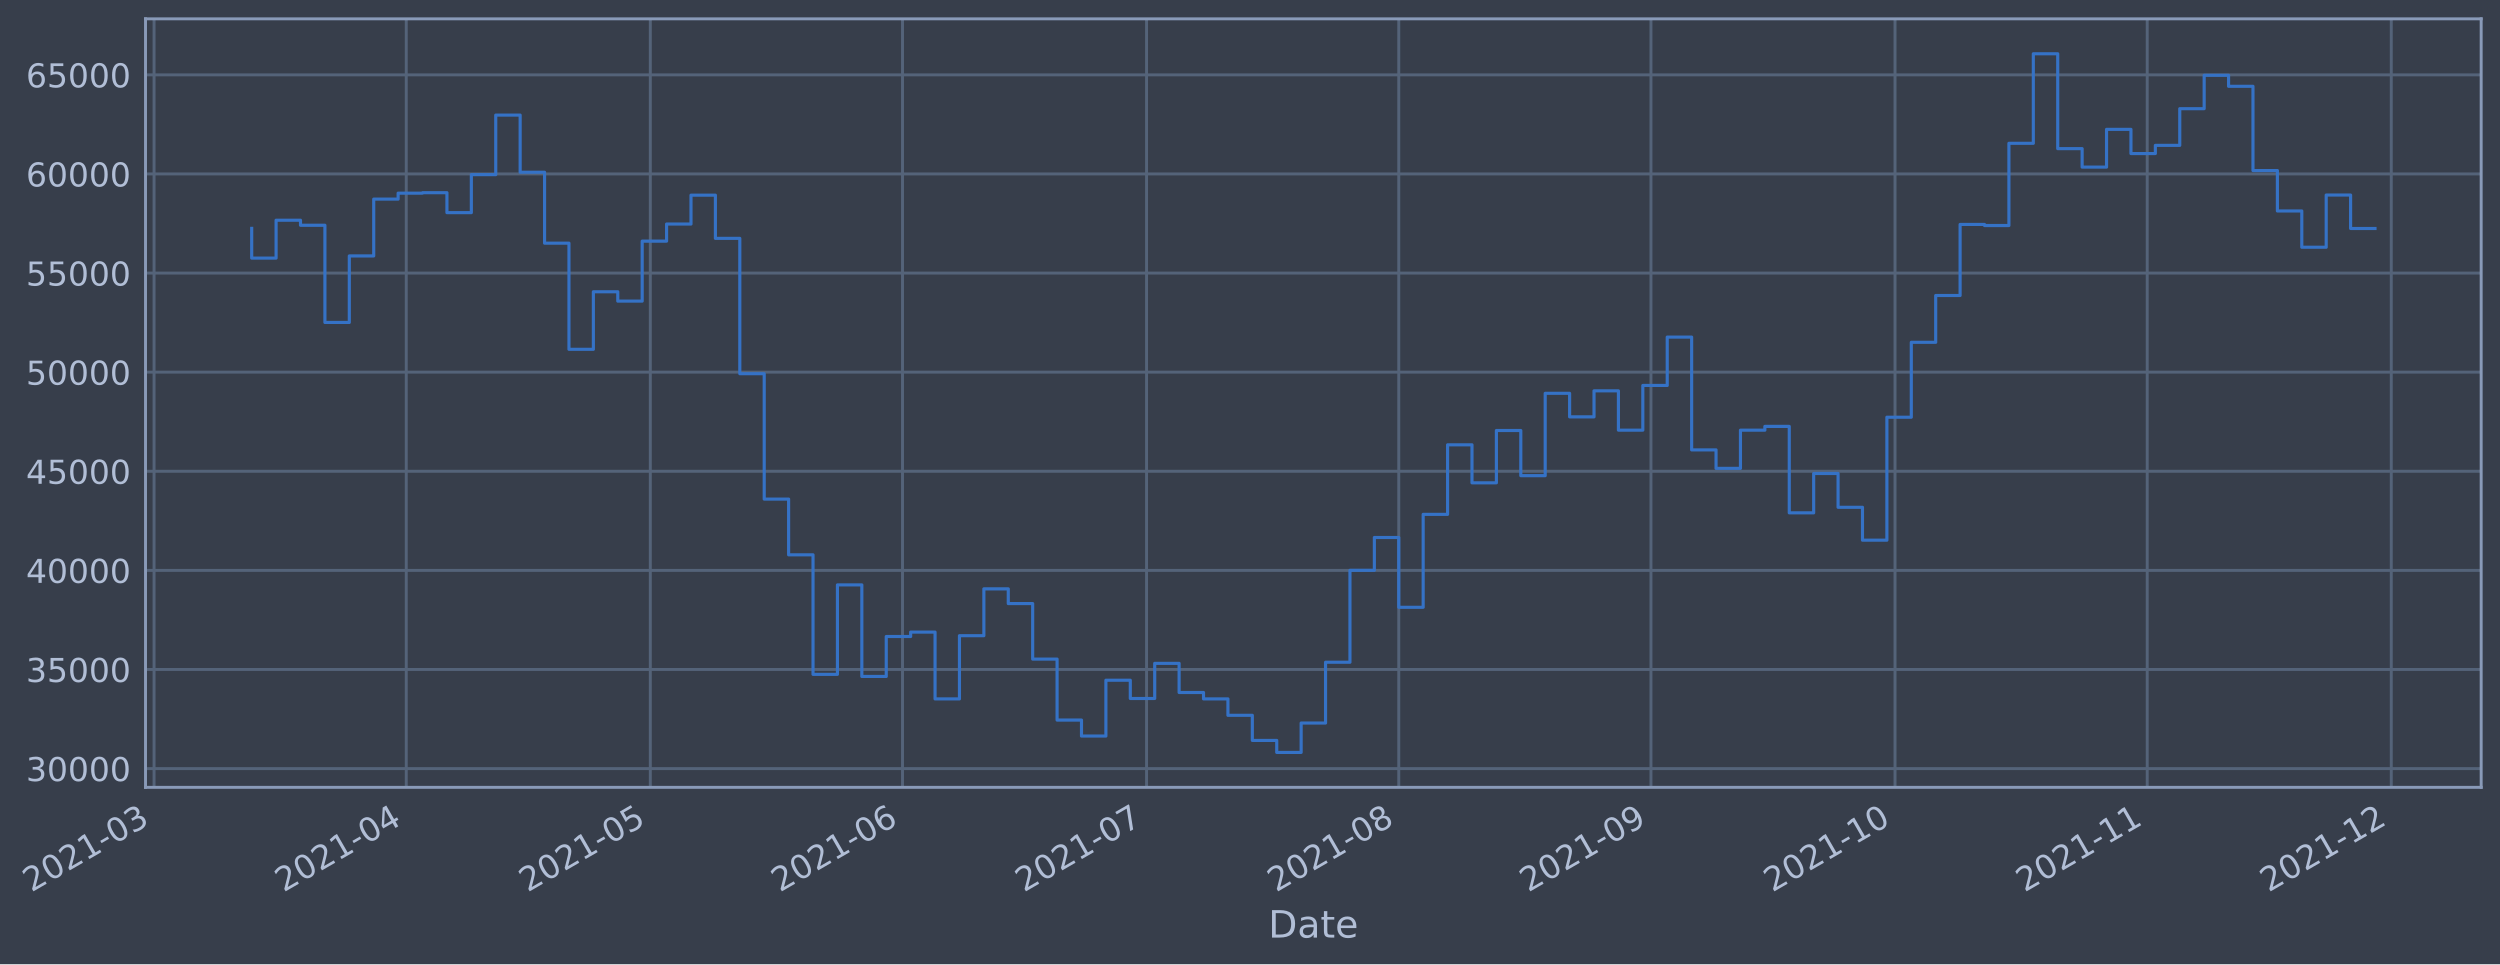
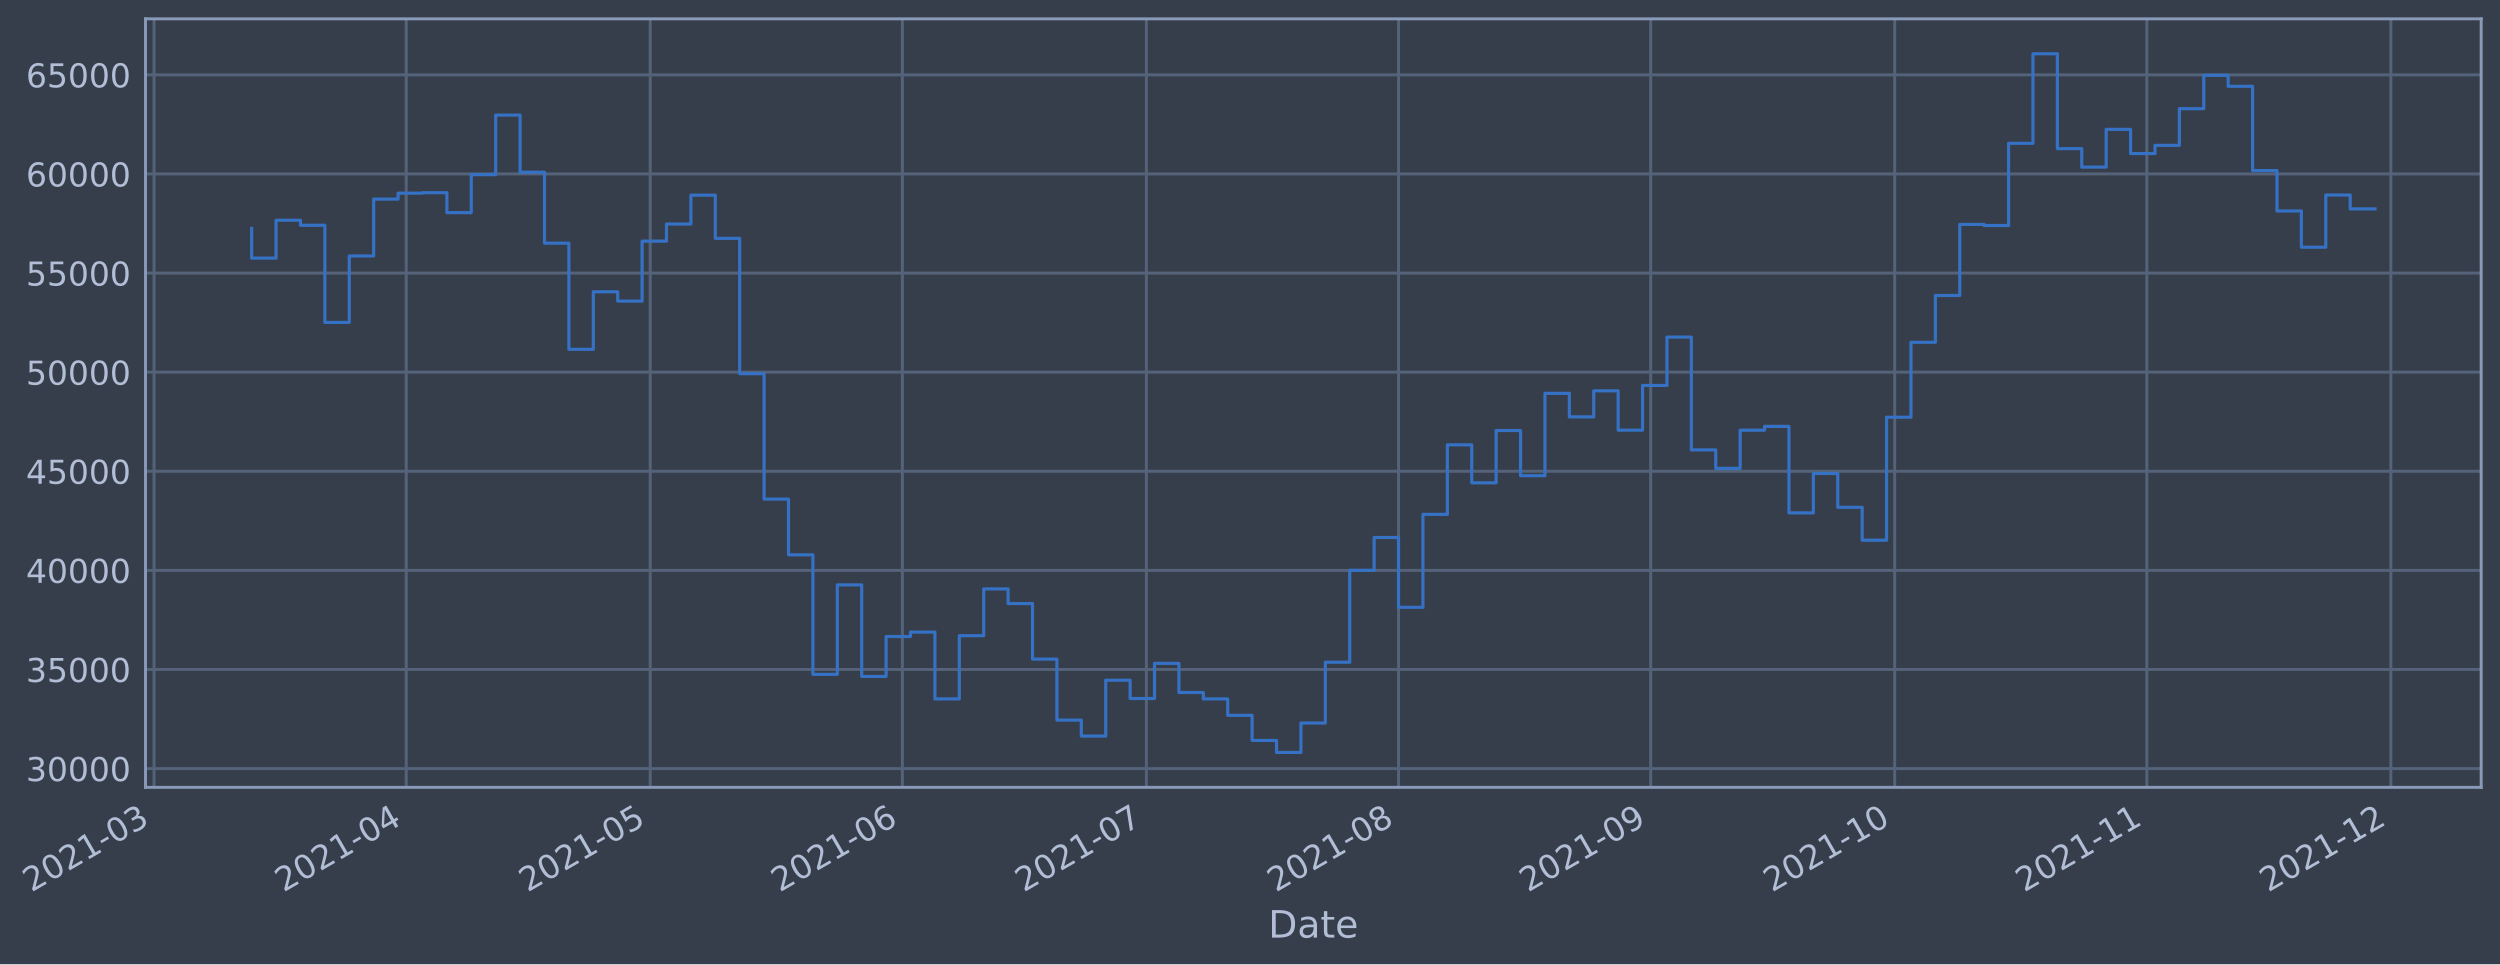
- <svg xmlns="http://www.w3.org/2000/svg" xmlns:xlink="http://www.w3.org/1999/xlink" width="955.625pt" height="368.58pt" viewBox="0 0 955.625 368.58" version="1.1">
+ <svg xmlns="http://www.w3.org/2000/svg" xmlns:xlink="http://www.w3.org/1999/xlink" width="955.618pt" height="368.58pt" viewBox="0 0 955.618 368.58" version="1.1">
  <defs>
    <style type="text/css">*{stroke-linejoin: round; stroke-linecap: butt}</style>
  </defs>
  <g id="figure_1">
    <g id="patch_1">
-       <path d="M 0 368.58  L 955.625 368.58  L 955.625 0  L 0 0  z " style="fill: #373e4b" />
+       <path d="M 0 368.58  L 955.618 368.58  L 955.618 0  L 0 0  z " style="fill: #373e4b" />
    </g>
    <g id="axes_1">
      <g id="patch_2">
-         <path d="M 55.625 300.96  L 948.425 300.96  L 948.425 7.2  L 55.625 7.2  z " style="fill: #373e4b" />
+         <path d="M 55.618 300.96  L 948.418 300.96  L 948.418 7.2  L 55.618 7.2  z " style="fill: #373e4b" />
      </g>
      <g id="matplotlib.axis_1">
        <g id="xtick_1">
          <g id="line2d_1">
-             <path d="M 58.89 300.96  L 58.89 7.2  " clip-path="url(#p32e561b884)" style="fill: none; stroke: #546379; stroke-width: 1.12; stroke-linecap: square" />
+             <path d="M 58.89 300.96  L 58.89 7.2  " clip-path="url(#pd63914d1e8)" style="fill: none; stroke: #546379; stroke-width: 1.12; stroke-linecap: square" />
          </g>
          <g id="line2d_2" />
          <g id="text_1">
            <g style="fill: #b1bed6" transform="translate(11.98702 341.1745)rotate(-30)scale(0.126 -0.126)">
              <defs>
                <path id="DejaVuSans-32" d="M 1228 531  L 3431 531  L 3431 0  L 469 0  L 469 531  Q 828 903 1448 1529  Q 2069 2156 2228 2338  Q 2531 2678 2651 2914  Q 2772 3150 2772 3378  Q 2772 3750 2511 3984  Q 2250 4219 1831 4219  Q 1534 4219 1204 4116  Q 875 4013 500 3803  L 500 4441  Q 881 4594 1212 4672  Q 1544 4750 1819 4750  Q 2544 4750 2975 4387  Q 3406 4025 3406 3419  Q 3406 3131 3298 2873  Q 3191 2616 2906 2266  Q 2828 2175 2409 1742  Q 1991 1309 1228 531  z " transform="scale(0.015625)" />
                <path id="DejaVuSans-30" d="M 2034 4250  Q 1547 4250 1301 3770  Q 1056 3291 1056 2328  Q 1056 1369 1301 889  Q 1547 409 2034 409  Q 2525 409 2770 889  Q 3016 1369 3016 2328  Q 3016 3291 2770 3770  Q 2525 4250 2034 4250  z M 2034 4750  Q 2819 4750 3233 4129  Q 3647 3509 3647 2328  Q 3647 1150 3233 529  Q 2819 -91 2034 -91  Q 1250 -91 836 529  Q 422 1150 422 2328  Q 422 3509 836 4129  Q 1250 4750 2034 4750  z " transform="scale(0.015625)" />
                <path id="DejaVuSans-31" d="M 794 531  L 1825 531  L 1825 4091  L 703 3866  L 703 4441  L 1819 4666  L 2450 4666  L 2450 531  L 3481 531  L 3481 0  L 794 0  L 794 531  z " transform="scale(0.015625)" />
                <path id="DejaVuSans-2d" d="M 313 2009  L 1997 2009  L 1997 1497  L 313 1497  L 313 2009  z " transform="scale(0.015625)" />
                <path id="DejaVuSans-33" d="M 2597 2516  Q 3050 2419 3304 2112  Q 3559 1806 3559 1356  Q 3559 666 3084 287  Q 2609 -91 1734 -91  Q 1441 -91 1130 -33  Q 819 25 488 141  L 488 750  Q 750 597 1062 519  Q 1375 441 1716 441  Q 2309 441 2620 675  Q 2931 909 2931 1356  Q 2931 1769 2642 2001  Q 2353 2234 1838 2234  L 1294 2234  L 1294 2753  L 1863 2753  Q 2328 2753 2575 2939  Q 2822 3125 2822 3475  Q 2822 3834 2567 4026  Q 2313 4219 1838 4219  Q 1578 4219 1281 4162  Q 984 4106 628 3988  L 628 4550  Q 988 4650 1302 4700  Q 1616 4750 1894 4750  Q 2613 4750 3031 4423  Q 3450 4097 3450 3541  Q 3450 3153 3228 2886  Q 3006 2619 2597 2516  z " transform="scale(0.015625)" />
              </defs>
              <use xlink:href="#DejaVuSans-32" />
              <use xlink:href="#DejaVuSans-30" x="63.623" />
              <use xlink:href="#DejaVuSans-32" x="127.246" />
              <use xlink:href="#DejaVuSans-31" x="190.869" />
              <use xlink:href="#DejaVuSans-2d" x="254.492" />
              <use xlink:href="#DejaVuSans-30" x="290.576" />
              <use xlink:href="#DejaVuSans-33" x="354.199" />
            </g>
          </g>
        </g>
        <g id="xtick_2">
          <g id="line2d_3">
-             <path d="M 155.292 300.96  L 155.292 7.2  " clip-path="url(#p32e561b884)" style="fill: none; stroke: #546379; stroke-width: 1.12; stroke-linecap: square" />
+             <path d="M 155.273 300.96  L 155.273 7.2  " clip-path="url(#pd63914d1e8)" style="fill: none; stroke: #546379; stroke-width: 1.12; stroke-linecap: square" />
          </g>
          <g id="line2d_4" />
          <g id="text_2">
-             <g style="fill: #b1bed6" transform="translate(108.3885 341.1745)rotate(-30)scale(0.126 -0.126)">
+             <g style="fill: #b1bed6" transform="translate(108.3698 341.1745)rotate(-30)scale(0.126 -0.126)">
              <defs>
                <path id="DejaVuSans-34" d="M 2419 4116  L 825 1625  L 2419 1625  L 2419 4116  z M 2253 4666  L 3047 4666  L 3047 1625  L 3713 1625  L 3713 1100  L 3047 1100  L 3047 0  L 2419 0  L 2419 1100  L 313 1100  L 313 1709  L 2253 4666  z " transform="scale(0.015625)" />
              </defs>
              <use xlink:href="#DejaVuSans-32" />
              <use xlink:href="#DejaVuSans-30" x="63.623" />
              <use xlink:href="#DejaVuSans-32" x="127.246" />
              <use xlink:href="#DejaVuSans-31" x="190.869" />
              <use xlink:href="#DejaVuSans-2d" x="254.492" />
              <use xlink:href="#DejaVuSans-30" x="290.576" />
              <use xlink:href="#DejaVuSans-34" x="354.199" />
            </g>
          </g>
        </g>
        <g id="xtick_3">
          <g id="line2d_5">
-             <path d="M 248.584 300.96  L 248.584 7.2  " clip-path="url(#p32e561b884)" style="fill: none; stroke: #546379; stroke-width: 1.12; stroke-linecap: square" />
+             <path d="M 248.547 300.96  L 248.547 7.2  " clip-path="url(#pd63914d1e8)" style="fill: none; stroke: #546379; stroke-width: 1.12; stroke-linecap: square" />
          </g>
          <g id="line2d_6" />
          <g id="text_3">
-             <g style="fill: #b1bed6" transform="translate(201.6803 341.1745)rotate(-30)scale(0.126 -0.126)">
+             <g style="fill: #b1bed6" transform="translate(201.6435 341.1745)rotate(-30)scale(0.126 -0.126)">
              <defs>
                <path id="DejaVuSans-35" d="M 691 4666  L 3169 4666  L 3169 4134  L 1269 4134  L 1269 2991  Q 1406 3038 1543 3061  Q 1681 3084 1819 3084  Q 2600 3084 3056 2656  Q 3513 2228 3513 1497  Q 3513 744 3044 326  Q 2575 -91 1722 -91  Q 1428 -91 1123 -41  Q 819 9 494 109  L 494 744  Q 775 591 1075 516  Q 1375 441 1709 441  Q 2250 441 2565 725  Q 2881 1009 2881 1497  Q 2881 1984 2565 2268  Q 2250 2553 1709 2553  Q 1456 2553 1204 2497  Q 953 2441 691 2322  L 691 4666  z " transform="scale(0.015625)" />
              </defs>
              <use xlink:href="#DejaVuSans-32" />
              <use xlink:href="#DejaVuSans-30" x="63.623" />
              <use xlink:href="#DejaVuSans-32" x="127.246" />
              <use xlink:href="#DejaVuSans-31" x="190.869" />
              <use xlink:href="#DejaVuSans-2d" x="254.492" />
              <use xlink:href="#DejaVuSans-30" x="290.576" />
              <use xlink:href="#DejaVuSans-35" x="354.199" />
            </g>
          </g>
        </g>
        <g id="xtick_4">
          <g id="line2d_7">
-             <path d="M 344.985 300.96  L 344.985 7.2  " clip-path="url(#p32e561b884)" style="fill: none; stroke: #546379; stroke-width: 1.12; stroke-linecap: square" />
+             <path d="M 344.93 300.96  L 344.93 7.2  " clip-path="url(#pd63914d1e8)" style="fill: none; stroke: #546379; stroke-width: 1.12; stroke-linecap: square" />
          </g>
          <g id="line2d_8" />
          <g id="text_4">
-             <g style="fill: #b1bed6" transform="translate(298.0818 341.1745)rotate(-30)scale(0.126 -0.126)">
+             <g style="fill: #b1bed6" transform="translate(298.0263 341.1745)rotate(-30)scale(0.126 -0.126)">
              <defs>
                <path id="DejaVuSans-36" d="M 2113 2584  Q 1688 2584 1439 2293  Q 1191 2003 1191 1497  Q 1191 994 1439 701  Q 1688 409 2113 409  Q 2538 409 2786 701  Q 3034 994 3034 1497  Q 3034 2003 2786 2293  Q 2538 2584 2113 2584  z M 3366 4563  L 3366 3988  Q 3128 4100 2886 4159  Q 2644 4219 2406 4219  Q 1781 4219 1451 3797  Q 1122 3375 1075 2522  Q 1259 2794 1537 2939  Q 1816 3084 2150 3084  Q 2853 3084 3261 2657  Q 3669 2231 3669 1497  Q 3669 778 3244 343  Q 2819 -91 2113 -91  Q 1303 -91 875 529  Q 447 1150 447 2328  Q 447 3434 972 4092  Q 1497 4750 2381 4750  Q 2619 4750 2861 4703  Q 3103 4656 3366 4563  z " transform="scale(0.015625)" />
              </defs>
              <use xlink:href="#DejaVuSans-32" />
              <use xlink:href="#DejaVuSans-30" x="63.623" />
              <use xlink:href="#DejaVuSans-32" x="127.246" />
              <use xlink:href="#DejaVuSans-31" x="190.869" />
              <use xlink:href="#DejaVuSans-2d" x="254.492" />
              <use xlink:href="#DejaVuSans-30" x="290.576" />
              <use xlink:href="#DejaVuSans-36" x="354.199" />
            </g>
          </g>
        </g>
        <g id="xtick_5">
          <g id="line2d_9">
-             <path d="M 438.277 300.96  L 438.277 7.2  " clip-path="url(#p32e561b884)" style="fill: none; stroke: #546379; stroke-width: 1.12; stroke-linecap: square" />
+             <path d="M 438.203 300.96  L 438.203 7.2  " clip-path="url(#pd63914d1e8)" style="fill: none; stroke: #546379; stroke-width: 1.12; stroke-linecap: square" />
          </g>
          <g id="line2d_10" />
          <g id="text_5">
-             <g style="fill: #b1bed6" transform="translate(391.3736 341.1745)rotate(-30)scale(0.126 -0.126)">
+             <g style="fill: #b1bed6" transform="translate(391.2999 341.1745)rotate(-30)scale(0.126 -0.126)">
              <defs>
                <path id="DejaVuSans-37" d="M 525 4666  L 3525 4666  L 3525 4397  L 1831 0  L 1172 0  L 2766 4134  L 525 4134  L 525 4666  z " transform="scale(0.015625)" />
              </defs>
              <use xlink:href="#DejaVuSans-32" />
              <use xlink:href="#DejaVuSans-30" x="63.623" />
              <use xlink:href="#DejaVuSans-32" x="127.246" />
              <use xlink:href="#DejaVuSans-31" x="190.869" />
              <use xlink:href="#DejaVuSans-2d" x="254.492" />
              <use xlink:href="#DejaVuSans-30" x="290.576" />
              <use xlink:href="#DejaVuSans-37" x="354.199" />
            </g>
          </g>
        </g>
        <g id="xtick_6">
          <g id="line2d_11">
-             <path d="M 534.678 300.96  L 534.678 7.2  " clip-path="url(#p32e561b884)" style="fill: none; stroke: #546379; stroke-width: 1.12; stroke-linecap: square" />
+             <path d="M 534.586 300.96  L 534.586 7.2  " clip-path="url(#pd63914d1e8)" style="fill: none; stroke: #546379; stroke-width: 1.12; stroke-linecap: square" />
          </g>
          <g id="line2d_12" />
          <g id="text_6">
-             <g style="fill: #b1bed6" transform="translate(487.7751 341.1745)rotate(-30)scale(0.126 -0.126)">
+             <g style="fill: #b1bed6" transform="translate(487.6827 341.1745)rotate(-30)scale(0.126 -0.126)">
              <defs>
                <path id="DejaVuSans-38" d="M 2034 2216  Q 1584 2216 1326 1975  Q 1069 1734 1069 1313  Q 1069 891 1326 650  Q 1584 409 2034 409  Q 2484 409 2743 651  Q 3003 894 3003 1313  Q 3003 1734 2745 1975  Q 2488 2216 2034 2216  z M 1403 2484  Q 997 2584 770 2862  Q 544 3141 544 3541  Q 544 4100 942 4425  Q 1341 4750 2034 4750  Q 2731 4750 3128 4425  Q 3525 4100 3525 3541  Q 3525 3141 3298 2862  Q 3072 2584 2669 2484  Q 3125 2378 3379 2068  Q 3634 1759 3634 1313  Q 3634 634 3220 271  Q 2806 -91 2034 -91  Q 1263 -91 848 271  Q 434 634 434 1313  Q 434 1759 690 2068  Q 947 2378 1403 2484  z M 1172 3481  Q 1172 3119 1398 2916  Q 1625 2713 2034 2713  Q 2441 2713 2670 2916  Q 2900 3119 2900 3481  Q 2900 3844 2670 4047  Q 2441 4250 2034 4250  Q 1625 4250 1398 4047  Q 1172 3844 1172 3481  z " transform="scale(0.015625)" />
              </defs>
              <use xlink:href="#DejaVuSans-32" />
              <use xlink:href="#DejaVuSans-30" x="63.623" />
              <use xlink:href="#DejaVuSans-32" x="127.246" />
              <use xlink:href="#DejaVuSans-31" x="190.869" />
              <use xlink:href="#DejaVuSans-2d" x="254.492" />
              <use xlink:href="#DejaVuSans-30" x="290.576" />
              <use xlink:href="#DejaVuSans-38" x="354.199" />
            </g>
          </g>
        </g>
        <g id="xtick_7">
          <g id="line2d_13">
-             <path d="M 631.08 300.96  L 631.08 7.2  " clip-path="url(#p32e561b884)" style="fill: none; stroke: #546379; stroke-width: 1.12; stroke-linecap: square" />
+             <path d="M 630.969 300.96  L 630.969 7.2  " clip-path="url(#pd63914d1e8)" style="fill: none; stroke: #546379; stroke-width: 1.12; stroke-linecap: square" />
          </g>
          <g id="line2d_14" />
          <g id="text_7">
-             <g style="fill: #b1bed6" transform="translate(584.1766 341.1745)rotate(-30)scale(0.126 -0.126)">
+             <g style="fill: #b1bed6" transform="translate(584.0655 341.1745)rotate(-30)scale(0.126 -0.126)">
              <defs>
                <path id="DejaVuSans-39" d="M 703 97  L 703 672  Q 941 559 1184 500  Q 1428 441 1663 441  Q 2288 441 2617 861  Q 2947 1281 2994 2138  Q 2813 1869 2534 1725  Q 2256 1581 1919 1581  Q 1219 1581 811 2004  Q 403 2428 403 3163  Q 403 3881 828 4315  Q 1253 4750 1959 4750  Q 2769 4750 3195 4129  Q 3622 3509 3622 2328  Q 3622 1225 3098 567  Q 2575 -91 1691 -91  Q 1453 -91 1209 -44  Q 966 3 703 97  z M 1959 2075  Q 2384 2075 2632 2365  Q 2881 2656 2881 3163  Q 2881 3666 2632 3958  Q 2384 4250 1959 4250  Q 1534 4250 1286 3958  Q 1038 3666 1038 3163  Q 1038 2656 1286 2365  Q 1534 2075 1959 2075  z " transform="scale(0.015625)" />
              </defs>
              <use xlink:href="#DejaVuSans-32" />
              <use xlink:href="#DejaVuSans-30" x="63.623" />
              <use xlink:href="#DejaVuSans-32" x="127.246" />
              <use xlink:href="#DejaVuSans-31" x="190.869" />
              <use xlink:href="#DejaVuSans-2d" x="254.492" />
              <use xlink:href="#DejaVuSans-30" x="290.576" />
              <use xlink:href="#DejaVuSans-39" x="354.199" />
            </g>
          </g>
        </g>
        <g id="xtick_8">
          <g id="line2d_15">
-             <path d="M 724.372 300.96  L 724.372 7.2  " clip-path="url(#p32e561b884)" style="fill: none; stroke: #546379; stroke-width: 1.12; stroke-linecap: square" />
+             <path d="M 724.242 300.96  L 724.242 7.2  " clip-path="url(#pd63914d1e8)" style="fill: none; stroke: #546379; stroke-width: 1.12; stroke-linecap: square" />
          </g>
          <g id="line2d_16" />
          <g id="text_8">
-             <g style="fill: #b1bed6" transform="translate(677.4684 341.1745)rotate(-30)scale(0.126 -0.126)">
+             <g style="fill: #b1bed6" transform="translate(677.3392 341.1745)rotate(-30)scale(0.126 -0.126)">
              <use xlink:href="#DejaVuSans-32" />
              <use xlink:href="#DejaVuSans-30" x="63.623" />
              <use xlink:href="#DejaVuSans-32" x="127.246" />
              <use xlink:href="#DejaVuSans-31" x="190.869" />
              <use xlink:href="#DejaVuSans-2d" x="254.492" />
              <use xlink:href="#DejaVuSans-31" x="290.576" />
              <use xlink:href="#DejaVuSans-30" x="354.199" />
            </g>
          </g>
        </g>
        <g id="xtick_9">
          <g id="line2d_17">
-             <path d="M 820.773 300.96  L 820.773 7.2  " clip-path="url(#p32e561b884)" style="fill: none; stroke: #546379; stroke-width: 1.12; stroke-linecap: square" />
+             <path d="M 820.625 300.96  L 820.625 7.2  " clip-path="url(#pd63914d1e8)" style="fill: none; stroke: #546379; stroke-width: 1.12; stroke-linecap: square" />
          </g>
          <g id="line2d_18" />
          <g id="text_9">
-             <g style="fill: #b1bed6" transform="translate(773.8699 341.1745)rotate(-30)scale(0.126 -0.126)">
+             <g style="fill: #b1bed6" transform="translate(773.722 341.1745)rotate(-30)scale(0.126 -0.126)">
              <use xlink:href="#DejaVuSans-32" />
              <use xlink:href="#DejaVuSans-30" x="63.623" />
              <use xlink:href="#DejaVuSans-32" x="127.246" />
              <use xlink:href="#DejaVuSans-31" x="190.869" />
              <use xlink:href="#DejaVuSans-2d" x="254.492" />
              <use xlink:href="#DejaVuSans-31" x="290.576" />
              <use xlink:href="#DejaVuSans-31" x="354.199" />
            </g>
          </g>
        </g>
        <g id="xtick_10">
          <g id="line2d_19">
-             <path d="M 914.065 300.96  L 914.065 7.2  " clip-path="url(#p32e561b884)" style="fill: none; stroke: #546379; stroke-width: 1.12; stroke-linecap: square" />
+             <path d="M 913.899 300.96  L 913.899 7.2  " clip-path="url(#pd63914d1e8)" style="fill: none; stroke: #546379; stroke-width: 1.12; stroke-linecap: square" />
          </g>
          <g id="line2d_20" />
          <g id="text_10">
-             <g style="fill: #b1bed6" transform="translate(867.1617 341.1745)rotate(-30)scale(0.126 -0.126)">
+             <g style="fill: #b1bed6" transform="translate(866.9956 341.1745)rotate(-30)scale(0.126 -0.126)">
              <use xlink:href="#DejaVuSans-32" />
              <use xlink:href="#DejaVuSans-30" x="63.623" />
              <use xlink:href="#DejaVuSans-32" x="127.246" />
              <use xlink:href="#DejaVuSans-31" x="190.869" />
              <use xlink:href="#DejaVuSans-2d" x="254.492" />
              <use xlink:href="#DejaVuSans-31" x="290.576" />
              <use xlink:href="#DejaVuSans-32" x="354.199" />
            </g>
          </g>
        </g>
        <g id="text_11">
-           <g style="fill: #b1bed6" transform="translate(484.8161 358.3856)scale(0.144 -0.144)">
+           <g style="fill: #b1bed6" transform="translate(484.8088 358.3856)scale(0.144 -0.144)">
            <defs>
              <path id="DejaVuSans-44" d="M 1259 4147  L 1259 519  L 2022 519  Q 2988 519 3436 956  Q 3884 1394 3884 2338  Q 3884 3275 3436 3711  Q 2988 4147 2022 4147  L 1259 4147  z M 628 4666  L 1925 4666  Q 3281 4666 3915 4102  Q 4550 3538 4550 2338  Q 4550 1131 3912 565  Q 3275 0 1925 0  L 628 0  L 628 4666  z " transform="scale(0.015625)" />
              <path id="DejaVuSans-61" d="M 2194 1759  Q 1497 1759 1228 1600  Q 959 1441 959 1056  Q 959 750 1161 570  Q 1363 391 1709 391  Q 2188 391 2477 730  Q 2766 1069 2766 1631  L 2766 1759  L 2194 1759  z M 3341 1997  L 3341 0  L 2766 0  L 2766 531  Q 2569 213 2275 61  Q 1981 -91 1556 -91  Q 1019 -91 701 211  Q 384 513 384 1019  Q 384 1609 779 1909  Q 1175 2209 1959 2209  L 2766 2209  L 2766 2266  Q 2766 2663 2505 2880  Q 2244 3097 1772 3097  Q 1472 3097 1187 3025  Q 903 2953 641 2809  L 641 3341  Q 956 3463 1253 3523  Q 1550 3584 1831 3584  Q 2591 3584 2966 3190  Q 3341 2797 3341 1997  z " transform="scale(0.015625)" />
              <path id="DejaVuSans-74" d="M 1172 4494  L 1172 3500  L 2356 3500  L 2356 3053  L 1172 3053  L 1172 1153  Q 1172 725 1289 603  Q 1406 481 1766 481  L 2356 481  L 2356 0  L 1766 0  Q 1100 0 847 248  Q 594 497 594 1153  L 594 3053  L 172 3053  L 172 3500  L 594 3500  L 594 4494  L 1172 4494  z " transform="scale(0.015625)" />
              <path id="DejaVuSans-65" d="M 3597 1894  L 3597 1613  L 953 1613  Q 991 1019 1311 708  Q 1631 397 2203 397  Q 2534 397 2845 478  Q 3156 559 3463 722  L 3463 178  Q 3153 47 2828 -22  Q 2503 -91 2169 -91  Q 1331 -91 842 396  Q 353 884 353 1716  Q 353 2575 817 3079  Q 1281 3584 2069 3584  Q 2775 3584 3186 3129  Q 3597 2675 3597 1894  z M 3022 2063  Q 3016 2534 2758 2815  Q 2500 3097 2075 3097  Q 1594 3097 1305 2825  Q 1016 2553 972 2059  L 3022 2063  z " transform="scale(0.015625)" />
            </defs>
            <use xlink:href="#DejaVuSans-44" />
            <use xlink:href="#DejaVuSans-61" x="77.002" />
            <use xlink:href="#DejaVuSans-74" x="138.281" />
            <use xlink:href="#DejaVuSans-65" x="177.49" />
          </g>
        </g>
      </g>
      <g id="matplotlib.axis_2">
        <g id="ytick_1">
          <g id="line2d_21">
-             <path d="M 55.625 293.789  L 948.425 293.789  " clip-path="url(#p32e561b884)" style="fill: none; stroke: #546379; stroke-width: 1.12; stroke-linecap: square" />
+             <path d="M 55.618 293.789  L 948.418 293.789  " clip-path="url(#pd63914d1e8)" style="fill: none; stroke: #546379; stroke-width: 1.12; stroke-linecap: square" />
          </g>
          <g id="line2d_22" />
          <g id="text_12">
-             <g style="fill: #b1bed6" transform="translate(9.941435 298.5763)scale(0.126 -0.126)">
+             <g style="fill: #b1bed6" transform="translate(9.934189 298.5763)scale(0.126 -0.126)">
              <use xlink:href="#DejaVuSans-33" />
              <use xlink:href="#DejaVuSans-30" x="63.623" />
              <use xlink:href="#DejaVuSans-30" x="127.246" />
              <use xlink:href="#DejaVuSans-30" x="190.869" />
              <use xlink:href="#DejaVuSans-30" x="254.492" />
            </g>
          </g>
        </g>
        <g id="ytick_2">
          <g id="line2d_23">
-             <path d="M 55.625 255.907  L 948.425 255.907  " clip-path="url(#p32e561b884)" style="fill: none; stroke: #546379; stroke-width: 1.12; stroke-linecap: square" />
+             <path d="M 55.618 255.907  L 948.418 255.907  " clip-path="url(#pd63914d1e8)" style="fill: none; stroke: #546379; stroke-width: 1.12; stroke-linecap: square" />
          </g>
          <g id="line2d_24" />
          <g id="text_13">
-             <g style="fill: #b1bed6" transform="translate(9.941435 260.6936)scale(0.126 -0.126)">
+             <g style="fill: #b1bed6" transform="translate(9.934189 260.6936)scale(0.126 -0.126)">
              <use xlink:href="#DejaVuSans-33" />
              <use xlink:href="#DejaVuSans-35" x="63.623" />
              <use xlink:href="#DejaVuSans-30" x="127.246" />
              <use xlink:href="#DejaVuSans-30" x="190.869" />
              <use xlink:href="#DejaVuSans-30" x="254.492" />
            </g>
          </g>
        </g>
        <g id="ytick_3">
          <g id="line2d_25">
-             <path d="M 55.625 218.024  L 948.425 218.024  " clip-path="url(#p32e561b884)" style="fill: none; stroke: #546379; stroke-width: 1.12; stroke-linecap: square" />
+             <path d="M 55.618 218.024  L 948.418 218.024  " clip-path="url(#pd63914d1e8)" style="fill: none; stroke: #546379; stroke-width: 1.12; stroke-linecap: square" />
          </g>
          <g id="line2d_26" />
          <g id="text_14">
-             <g style="fill: #b1bed6" transform="translate(9.941435 222.811)scale(0.126 -0.126)">
+             <g style="fill: #b1bed6" transform="translate(9.934189 222.811)scale(0.126 -0.126)">
              <use xlink:href="#DejaVuSans-34" />
              <use xlink:href="#DejaVuSans-30" x="63.623" />
              <use xlink:href="#DejaVuSans-30" x="127.246" />
              <use xlink:href="#DejaVuSans-30" x="190.869" />
              <use xlink:href="#DejaVuSans-30" x="254.492" />
            </g>
          </g>
        </g>
        <g id="ytick_4">
          <g id="line2d_27">
-             <path d="M 55.625 180.141  L 948.425 180.141  " clip-path="url(#p32e561b884)" style="fill: none; stroke: #546379; stroke-width: 1.12; stroke-linecap: square" />
+             <path d="M 55.618 180.141  L 948.418 180.141  " clip-path="url(#pd63914d1e8)" style="fill: none; stroke: #546379; stroke-width: 1.12; stroke-linecap: square" />
          </g>
          <g id="line2d_28" />
          <g id="text_15">
-             <g style="fill: #b1bed6" transform="translate(9.941435 184.9284)scale(0.126 -0.126)">
+             <g style="fill: #b1bed6" transform="translate(9.934189 184.9284)scale(0.126 -0.126)">
              <use xlink:href="#DejaVuSans-34" />
              <use xlink:href="#DejaVuSans-35" x="63.623" />
              <use xlink:href="#DejaVuSans-30" x="127.246" />
              <use xlink:href="#DejaVuSans-30" x="190.869" />
              <use xlink:href="#DejaVuSans-30" x="254.492" />
            </g>
          </g>
        </g>
        <g id="ytick_5">
          <g id="line2d_29">
-             <path d="M 55.625 142.259  L 948.425 142.259  " clip-path="url(#p32e561b884)" style="fill: none; stroke: #546379; stroke-width: 1.12; stroke-linecap: square" />
+             <path d="M 55.618 142.259  L 948.418 142.259  " clip-path="url(#pd63914d1e8)" style="fill: none; stroke: #546379; stroke-width: 1.12; stroke-linecap: square" />
          </g>
          <g id="line2d_30" />
          <g id="text_16">
-             <g style="fill: #b1bed6" transform="translate(9.941435 147.0457)scale(0.126 -0.126)">
+             <g style="fill: #b1bed6" transform="translate(9.934189 147.0457)scale(0.126 -0.126)">
              <use xlink:href="#DejaVuSans-35" />
              <use xlink:href="#DejaVuSans-30" x="63.623" />
              <use xlink:href="#DejaVuSans-30" x="127.246" />
              <use xlink:href="#DejaVuSans-30" x="190.869" />
              <use xlink:href="#DejaVuSans-30" x="254.492" />
            </g>
          </g>
        </g>
        <g id="ytick_6">
          <g id="line2d_31">
-             <path d="M 55.625 104.376  L 948.425 104.376  " clip-path="url(#p32e561b884)" style="fill: none; stroke: #546379; stroke-width: 1.12; stroke-linecap: square" />
+             <path d="M 55.618 104.376  L 948.418 104.376  " clip-path="url(#pd63914d1e8)" style="fill: none; stroke: #546379; stroke-width: 1.12; stroke-linecap: square" />
          </g>
          <g id="line2d_32" />
          <g id="text_17">
-             <g style="fill: #b1bed6" transform="translate(9.941435 109.1631)scale(0.126 -0.126)">
+             <g style="fill: #b1bed6" transform="translate(9.934189 109.1631)scale(0.126 -0.126)">
              <use xlink:href="#DejaVuSans-35" />
              <use xlink:href="#DejaVuSans-35" x="63.623" />
              <use xlink:href="#DejaVuSans-30" x="127.246" />
              <use xlink:href="#DejaVuSans-30" x="190.869" />
              <use xlink:href="#DejaVuSans-30" x="254.492" />
            </g>
          </g>
        </g>
        <g id="ytick_7">
          <g id="line2d_33">
-             <path d="M 55.625 66.493  L 948.425 66.493  " clip-path="url(#p32e561b884)" style="fill: none; stroke: #546379; stroke-width: 1.12; stroke-linecap: square" />
+             <path d="M 55.618 66.493  L 948.418 66.493  " clip-path="url(#pd63914d1e8)" style="fill: none; stroke: #546379; stroke-width: 1.12; stroke-linecap: square" />
          </g>
          <g id="line2d_34" />
          <g id="text_18">
-             <g style="fill: #b1bed6" transform="translate(9.941435 71.28047)scale(0.126 -0.126)">
+             <g style="fill: #b1bed6" transform="translate(9.934189 71.28047)scale(0.126 -0.126)">
              <use xlink:href="#DejaVuSans-36" />
              <use xlink:href="#DejaVuSans-30" x="63.623" />
              <use xlink:href="#DejaVuSans-30" x="127.246" />
              <use xlink:href="#DejaVuSans-30" x="190.869" />
              <use xlink:href="#DejaVuSans-30" x="254.492" />
            </g>
          </g>
        </g>
        <g id="ytick_8">
          <g id="line2d_35">
-             <path d="M 55.625 28.611  L 948.425 28.611  " clip-path="url(#p32e561b884)" style="fill: none; stroke: #546379; stroke-width: 1.12; stroke-linecap: square" />
+             <path d="M 55.618 28.611  L 948.418 28.611  " clip-path="url(#pd63914d1e8)" style="fill: none; stroke: #546379; stroke-width: 1.12; stroke-linecap: square" />
          </g>
          <g id="line2d_36" />
          <g id="text_19">
-             <g style="fill: #b1bed6" transform="translate(9.941435 33.39783)scale(0.126 -0.126)">
+             <g style="fill: #b1bed6" transform="translate(9.934189 33.39783)scale(0.126 -0.126)">
              <use xlink:href="#DejaVuSans-36" />
              <use xlink:href="#DejaVuSans-35" x="63.623" />
              <use xlink:href="#DejaVuSans-30" x="127.246" />
              <use xlink:href="#DejaVuSans-30" x="190.869" />
              <use xlink:href="#DejaVuSans-30" x="254.492" />
            </g>
          </g>
        </g>
      </g>
      <g id="line2d_37">
-         <path d="M 96.207 87.304  L 96.207 98.658  L 105.536 98.658  L 105.536 84.178  L 114.865 84.178  L 114.865 86.108  L 124.195 86.108  L 124.195 123.255  L 133.524 123.255  L 133.524 97.831  L 142.853 97.831  L 142.853 76.115  L 152.182 76.115  L 152.182 73.833  L 161.511 73.833  L 161.511 73.66  L 170.84 73.66  L 170.84 81.278  L 180.17 81.278  L 180.17 66.76  L 189.499 66.76  L 189.499 43.998  L 198.828 43.998  L 198.828 65.834  L 208.157 65.834  L 208.157 92.951  L 217.486 92.951  L 217.486 133.522  L 226.816 133.522  L 226.816 111.523  L 236.145 111.523  L 236.145 115.103  L 245.474 115.103  L 245.474 92.174  L 254.803 92.174  L 254.803 85.638  L 264.132 85.638  L 264.132 74.609  L 273.461 74.609  L 273.461 91.117  L 282.791 91.117  L 282.791 142.846  L 292.12 142.846  L 292.12 190.777  L 301.449 190.777  L 301.449 212.082  L 310.778 212.082  L 310.778 257.766  L 320.107 257.766  L 320.107 223.585  L 329.436 223.585  L 329.436 258.576  L 338.766 258.576  L 338.766 243.31  L 348.095 243.31  L 348.095 241.621  L 357.424 241.621  L 357.424 267.159  L 366.753 267.159  L 366.753 242.992  L 376.082 242.992  L 376.082 225.094  L 385.412 225.094  L 385.412 230.716  L 394.741 230.716  L 394.741 251.935  L 404.07 251.935  L 404.07 275.245  L 413.399 275.245  L 413.399 281.359  L 422.728 281.359  L 422.728 260.023  L 432.057 260.023  L 432.057 266.992  L 441.387 266.992  L 441.387 253.563  L 450.716 253.563  L 450.716 264.703  L 460.045 264.703  L 460.045 267.153  L 469.374 267.153  L 469.374 273.434  L 478.703 273.434  L 478.703 283.021  L 488.032 283.021  L 488.032 287.607  L 497.362 287.607  L 497.362 276.379  L 506.691 276.379  L 506.691 253.14  L 516.02 253.14  L 516.02 218.005  L 525.349 218.005  L 525.349 205.454  L 534.678 205.454  L 534.678 232.131  L 544.008 232.131  L 544.008 196.613  L 553.337 196.613  L 553.337 170.038  L 562.666 170.038  L 562.666 184.553  L 571.995 184.553  L 571.995 164.561  L 581.324 164.561  L 581.324 181.824  L 590.653 181.824  L 590.653 150.35  L 599.983 150.35  L 599.983 159.347  L 609.312 159.347  L 609.312 149.404  L 618.641 149.404  L 618.641 164.422  L 627.97 164.422  L 627.97 147.342  L 637.299 147.342  L 637.299 128.855  L 646.629 128.855  L 646.629 171.971  L 655.958 171.971  L 655.958 179.044  L 665.287 179.044  L 665.287 164.442  L 674.616 164.442  L 674.616 162.991  L 683.945 162.991  L 683.945 196.04  L 693.274 196.04  L 693.274 180.983  L 702.604 180.983  L 702.604 193.911  L 711.933 193.911  L 711.933 206.49  L 721.262 206.49  L 721.262 159.479  L 730.591 159.479  L 730.591 130.85  L 739.92 130.85  L 739.92 112.958  L 749.249 112.958  L 749.249 85.798  L 758.579 85.798  L 758.579 86.21  L 767.908 86.21  L 767.908 54.779  L 777.237 54.779  L 777.237 20.553  L 786.566 20.553  L 786.566 56.816  L 795.895 56.816  L 795.895 63.878  L 805.225 63.878  L 805.225 49.452  L 814.554 49.452  L 814.554 58.693  L 823.883 58.693  L 823.883 55.569  L 833.212 55.569  L 833.212 41.542  L 842.541 41.542  L 842.541 28.787  L 851.87 28.787  L 851.87 32.998  L 861.2 32.998  L 861.2 65.188  L 870.529 65.188  L 870.529 80.639  L 879.858 80.639  L 879.858 94.515  L 889.187 94.515  L 889.187 74.559  L 898.516 74.559  L 898.516 87.34  L 907.843 87.34  L 907.843 87.34  " clip-path="url(#p32e561b884)" style="fill: none; stroke: #3572c6; stroke-width: 1.2; stroke-linecap: square" />
+         <path d="M 96.2 87.304  L 96.2 98.658  L 105.527 98.658  L 105.527 84.178  L 114.854 84.178  L 114.854 86.108  L 124.182 86.108  L 124.182 123.255  L 133.509 123.255  L 133.509 97.831  L 142.837 97.831  L 142.837 76.115  L 152.164 76.115  L 152.164 73.833  L 161.491 73.833  L 161.491 73.66  L 170.819 73.66  L 170.819 81.278  L 180.146 81.278  L 180.146 66.76  L 189.473 66.76  L 189.473 43.998  L 198.801 43.998  L 198.801 65.834  L 208.128 65.834  L 208.128 92.951  L 217.456 92.951  L 217.456 133.522  L 226.783 133.522  L 226.783 111.523  L 236.11 111.523  L 236.11 115.103  L 245.438 115.103  L 245.438 92.174  L 254.765 92.174  L 254.765 85.638  L 264.092 85.638  L 264.092 74.609  L 273.42 74.609  L 273.42 91.117  L 282.747 91.117  L 282.747 142.846  L 292.074 142.846  L 292.074 190.777  L 301.402 190.777  L 301.402 212.082  L 310.729 212.082  L 310.729 257.766  L 320.057 257.766  L 320.057 223.585  L 329.384 223.585  L 329.384 258.576  L 338.711 258.576  L 338.711 243.31  L 348.039 243.31  L 348.039 241.621  L 357.366 241.621  L 357.366 267.159  L 366.693 267.159  L 366.693 242.992  L 376.021 242.992  L 376.021 225.094  L 385.348 225.094  L 385.348 230.716  L 394.675 230.716  L 394.675 251.935  L 404.003 251.935  L 404.003 275.245  L 413.33 275.245  L 413.33 281.359  L 422.658 281.359  L 422.658 260.023  L 431.985 260.023  L 431.985 266.992  L 441.312 266.992  L 441.312 253.563  L 450.64 253.563  L 450.64 264.703  L 459.967 264.703  L 459.967 267.153  L 469.294 267.153  L 469.294 273.434  L 478.622 273.434  L 478.622 283.021  L 487.949 283.021  L 487.949 287.607  L 497.277 287.607  L 497.277 276.379  L 506.604 276.379  L 506.604 253.14  L 515.931 253.14  L 515.931 218.005  L 525.259 218.005  L 525.259 205.454  L 534.586 205.454  L 534.586 232.131  L 543.913 232.131  L 543.913 196.613  L 553.241 196.613  L 553.241 170.038  L 562.568 170.038  L 562.568 184.553  L 571.895 184.553  L 571.895 164.561  L 581.223 164.561  L 581.223 181.824  L 590.55 181.824  L 590.55 150.35  L 599.878 150.35  L 599.878 159.347  L 609.205 159.347  L 609.205 149.404  L 618.532 149.404  L 618.532 164.422  L 627.86 164.422  L 627.86 147.342  L 637.187 147.342  L 637.187 128.855  L 646.514 128.855  L 646.514 171.971  L 655.842 171.971  L 655.842 179.044  L 665.169 179.044  L 665.169 164.442  L 674.496 164.442  L 674.496 162.991  L 683.824 162.991  L 683.824 196.04  L 693.151 196.04  L 693.151 180.983  L 702.479 180.983  L 702.479 193.911  L 711.806 193.911  L 711.806 206.49  L 721.133 206.49  L 721.133 159.479  L 730.461 159.479  L 730.461 130.85  L 739.788 130.85  L 739.788 112.958  L 749.115 112.958  L 749.115 85.798  L 758.443 85.798  L 758.443 86.21  L 767.77 86.21  L 767.77 54.779  L 777.098 54.779  L 777.098 20.553  L 786.425 20.553  L 786.425 56.816  L 795.752 56.816  L 795.752 63.878  L 805.08 63.878  L 805.08 49.452  L 814.407 49.452  L 814.407 58.693  L 823.734 58.693  L 823.734 55.569  L 833.062 55.569  L 833.062 41.542  L 842.389 41.542  L 842.389 28.787  L 851.716 28.787  L 851.716 32.998  L 861.044 32.998  L 861.044 65.188  L 870.371 65.188  L 870.371 80.639  L 879.699 80.639  L 879.699 94.515  L 889.026 94.515  L 889.026 74.559  L 898.353 74.559  L 898.353 79.852  L 907.836 79.852  L 907.836 79.852  " clip-path="url(#pd63914d1e8)" style="fill: none; stroke: #3572c6; stroke-width: 1.2; stroke-linecap: square" />
      </g>
      <g id="patch_3">
-         <path d="M 55.625 300.96  L 55.625 7.2  " style="fill: none; stroke: #899ab8; stroke-width: 1.12; stroke-linejoin: miter; stroke-linecap: square" />
+         <path d="M 55.618 300.96  L 55.618 7.2  " style="fill: none; stroke: #899ab8; stroke-width: 1.12; stroke-linejoin: miter; stroke-linecap: square" />
      </g>
      <g id="patch_4">
-         <path d="M 948.425 300.96  L 948.425 7.2  " style="fill: none; stroke: #899ab8; stroke-width: 1.12; stroke-linejoin: miter; stroke-linecap: square" />
+         <path d="M 948.418 300.96  L 948.418 7.2  " style="fill: none; stroke: #899ab8; stroke-width: 1.12; stroke-linejoin: miter; stroke-linecap: square" />
      </g>
      <g id="patch_5">
-         <path d="M 55.625 300.96  L 948.425 300.96  " style="fill: none; stroke: #899ab8; stroke-width: 1.12; stroke-linejoin: miter; stroke-linecap: square" />
+         <path d="M 55.618 300.96  L 948.418 300.96  " style="fill: none; stroke: #899ab8; stroke-width: 1.12; stroke-linejoin: miter; stroke-linecap: square" />
      </g>
      <g id="patch_6">
-         <path d="M 55.625 7.2  L 948.425 7.2  " style="fill: none; stroke: #899ab8; stroke-width: 1.12; stroke-linejoin: miter; stroke-linecap: square" />
+         <path d="M 55.618 7.2  L 948.418 7.2  " style="fill: none; stroke: #899ab8; stroke-width: 1.12; stroke-linejoin: miter; stroke-linecap: square" />
      </g>
    </g>
  </g>
  <defs>
-     <clipPath id="p32e561b884">
-       <rect x="55.625" y="7.2" width="892.8" height="293.76" />
+     <clipPath id="pd63914d1e8">
+       <rect x="55.618" y="7.2" width="892.8" height="293.76" />
    </clipPath>
  </defs>
</svg>
